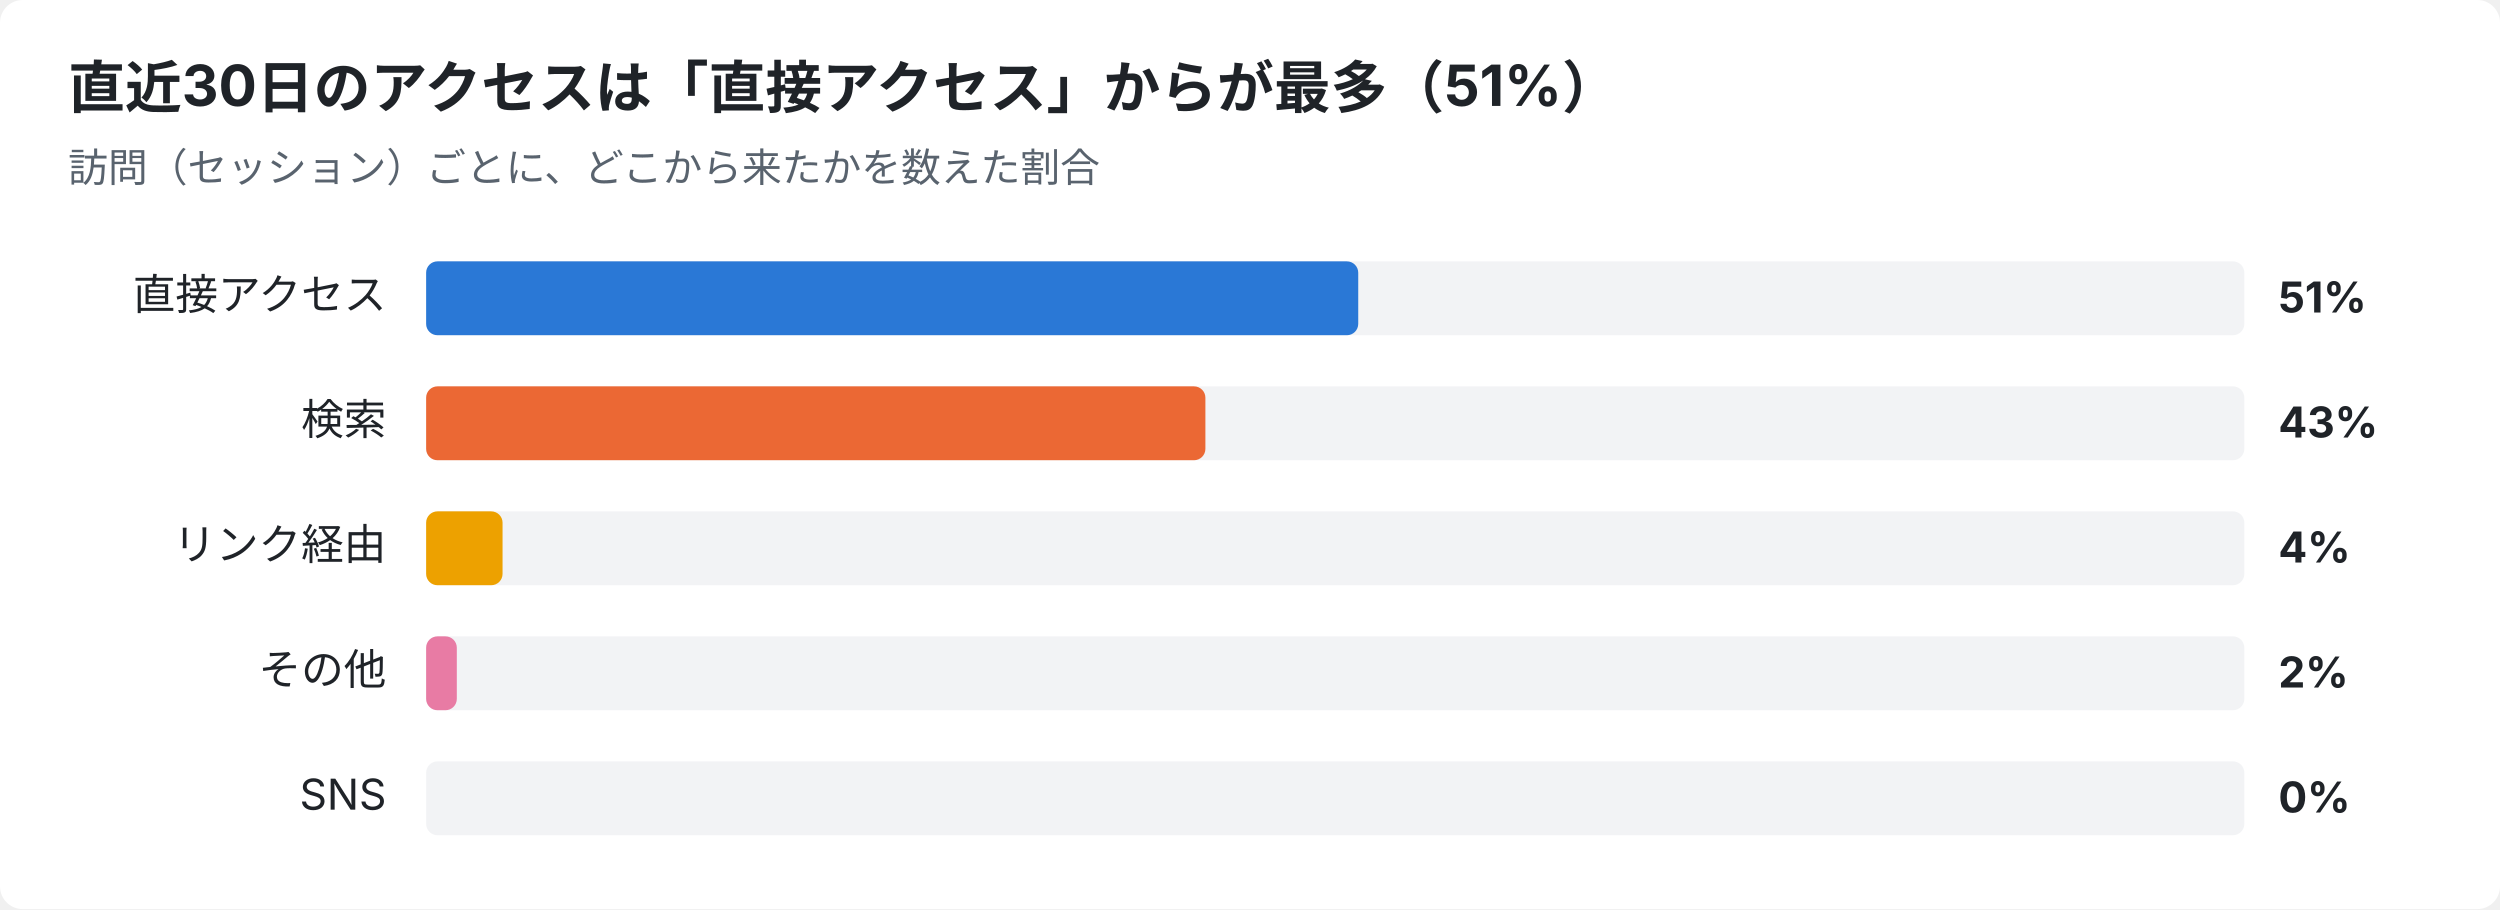
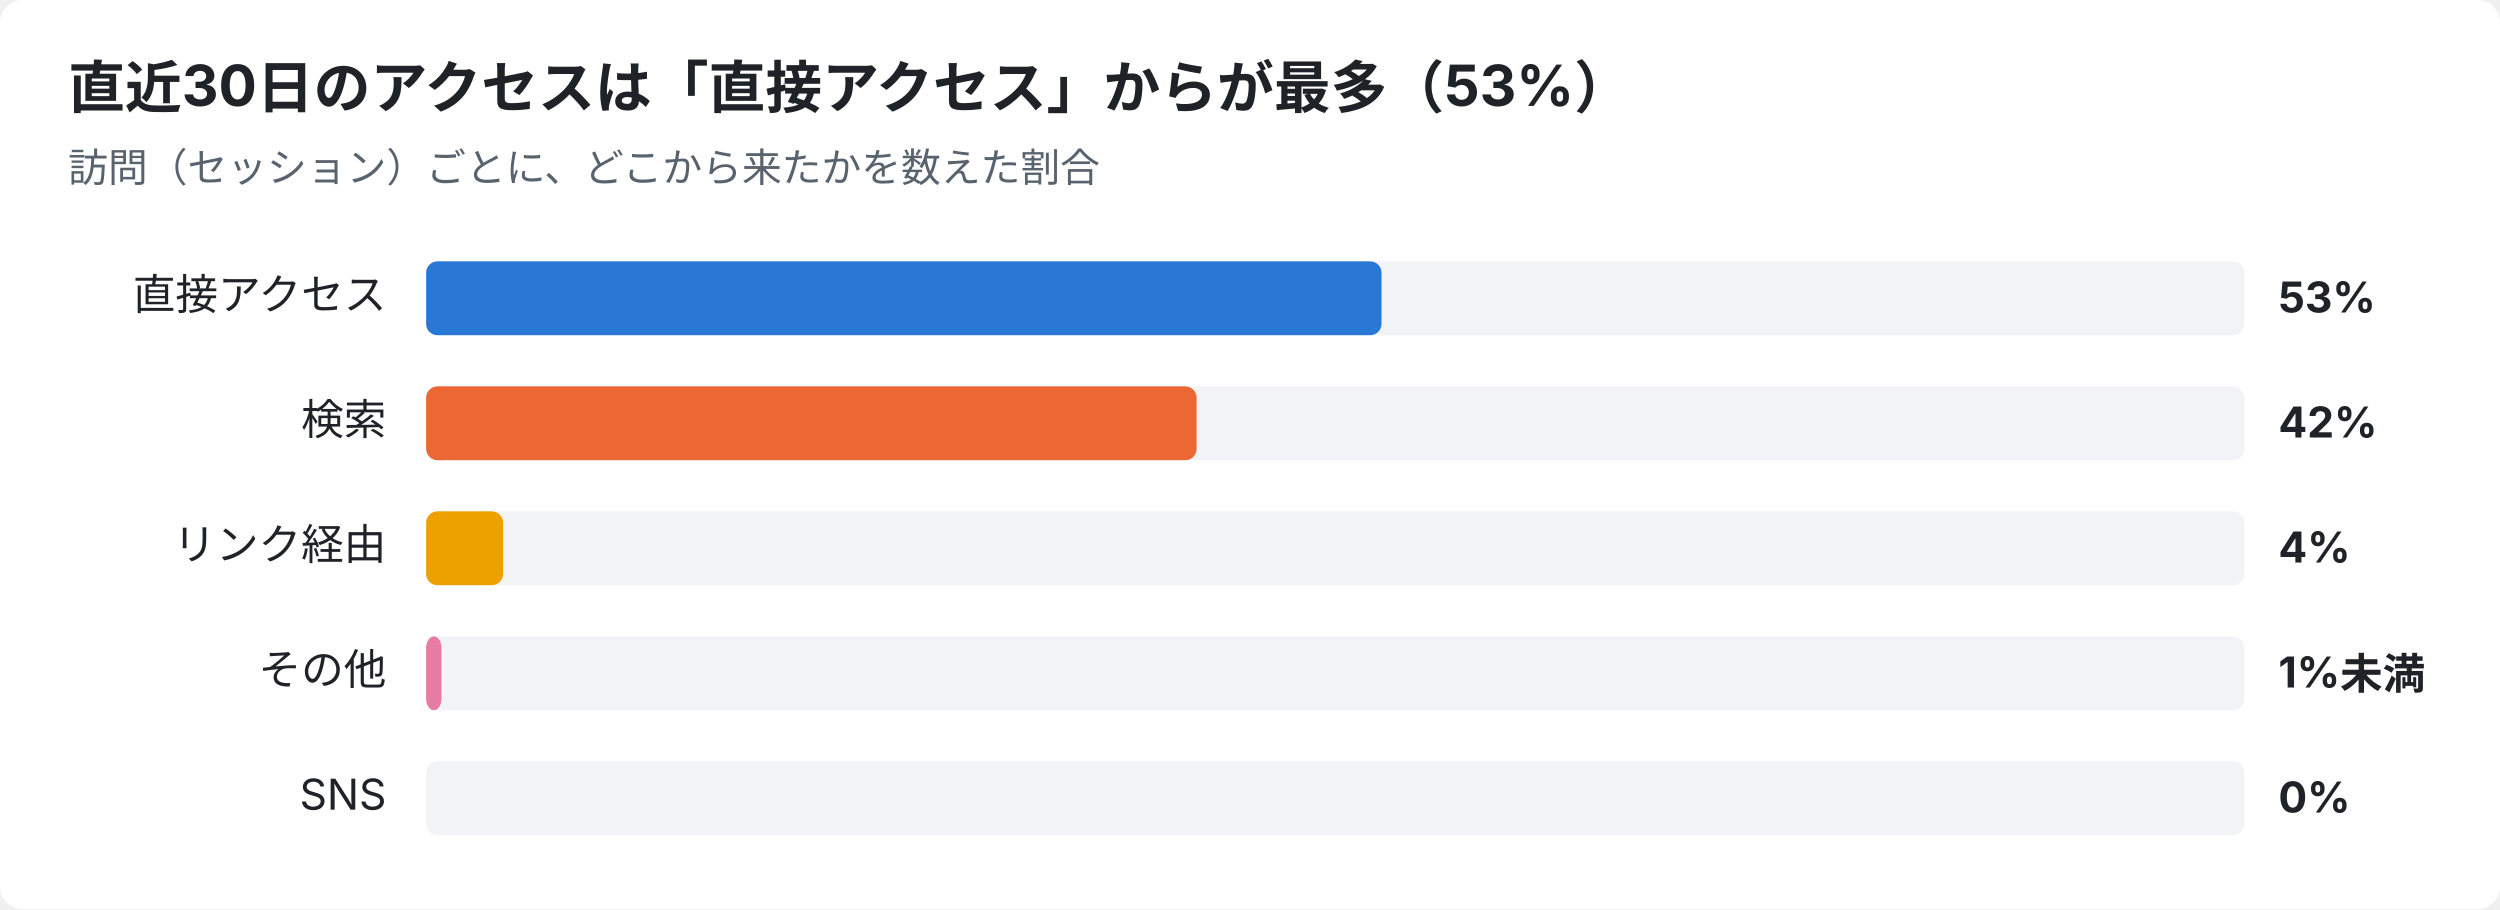
<svg xmlns="http://www.w3.org/2000/svg" width="880" height="320" viewBox="0 0 880 320" font-family="-apple-system,Segoe UI,Hiragino Sans,Noto Sans JP,Yu Gothic,sans-serif">
  <rect width="880" height="320" rx="8" fill="#ffffff" />
-   <text x="24" y="38" font-size="20" font-weight="700" fill="#1f2328">直近30日のアクセスは「直接アクセス」からが最多（51%）</text>
+   <text x="24" y="38" font-size="20" font-weight="700" fill="#1f2328">直近30日のアクセスは「直接アクセス」からが最多（53%）</text>
  <text x="24" y="64" font-size="14" fill="#59636e">訪問（セッション）ごとに、どこから来たかを数えた割合</text>
  <text x="136" y="109" font-size="15" text-anchor="end" fill="#1f2328">直接アクセス</text>
  <rect x="150" y="92" width="640" height="26" rx="4" fill="#e5e7eb" opacity="0.5" />
-   <rect x="150" y="92" width="328.1" height="26" rx="4" fill="#2a78d6" />
-   <text x="802" y="110" font-size="15" font-weight="700" fill="#1f2328">51%</text>
+   <rect x="150" y="92" width="336.3" height="26" rx="4" fill="#2a78d6" />
+   <text x="802" y="110" font-size="15" font-weight="700" fill="#1f2328">53%</text>
  <text x="136" y="153" font-size="15" text-anchor="end" fill="#1f2328">検索</text>
  <rect x="150" y="136" width="640" height="26" rx="4" fill="#e5e7eb" opacity="0.5" />
-   <rect x="150" y="136" width="274.3" height="26" rx="4" fill="#eb6834" />
-   <text x="802" y="154" font-size="15" font-weight="700" fill="#1f2328">43%</text>
+   <rect x="150" y="136" width="271.2" height="26" rx="4" fill="#eb6834" />
+   <text x="802" y="154" font-size="15" font-weight="700" fill="#1f2328">42%</text>
  <text x="136" y="197" font-size="15" text-anchor="end" fill="#1f2328">リンク経由</text>
  <rect x="150" y="180" width="640" height="26" rx="4" fill="#e5e7eb" opacity="0.5" />
-   <rect x="150" y="180" width="26.9" height="26" rx="4" fill="#eda100" />
+   <rect x="150" y="180" width="27.1" height="26" rx="4" fill="#eda100" />
  <text x="802" y="198" font-size="15" font-weight="700" fill="#1f2328">4%</text>
  <text x="136" y="241" font-size="15" text-anchor="end" fill="#1f2328">その他</text>
  <rect x="150" y="224" width="640" height="26" rx="4" fill="#e5e7eb" opacity="0.5" />
-   <rect x="150" y="224" width="10.8" height="26" rx="4" fill="#e87ba4" />
-   <text x="802" y="242" font-size="15" font-weight="700" fill="#1f2328">2%</text>
+   <rect x="150" y="224" width="5.4" height="26" rx="4" fill="#e87ba4" />
+   <text x="802" y="242" font-size="15" font-weight="700" fill="#1f2328">1%未満</text>
  <text x="136" y="285" font-size="15" text-anchor="end" fill="#1f2328">SNS</text>
  <rect x="150" y="268" width="640" height="26" rx="4" fill="#e5e7eb" opacity="0.5" />
  <text x="802" y="286" font-size="15" font-weight="700" fill="#1f2328">0%</text>
</svg>
